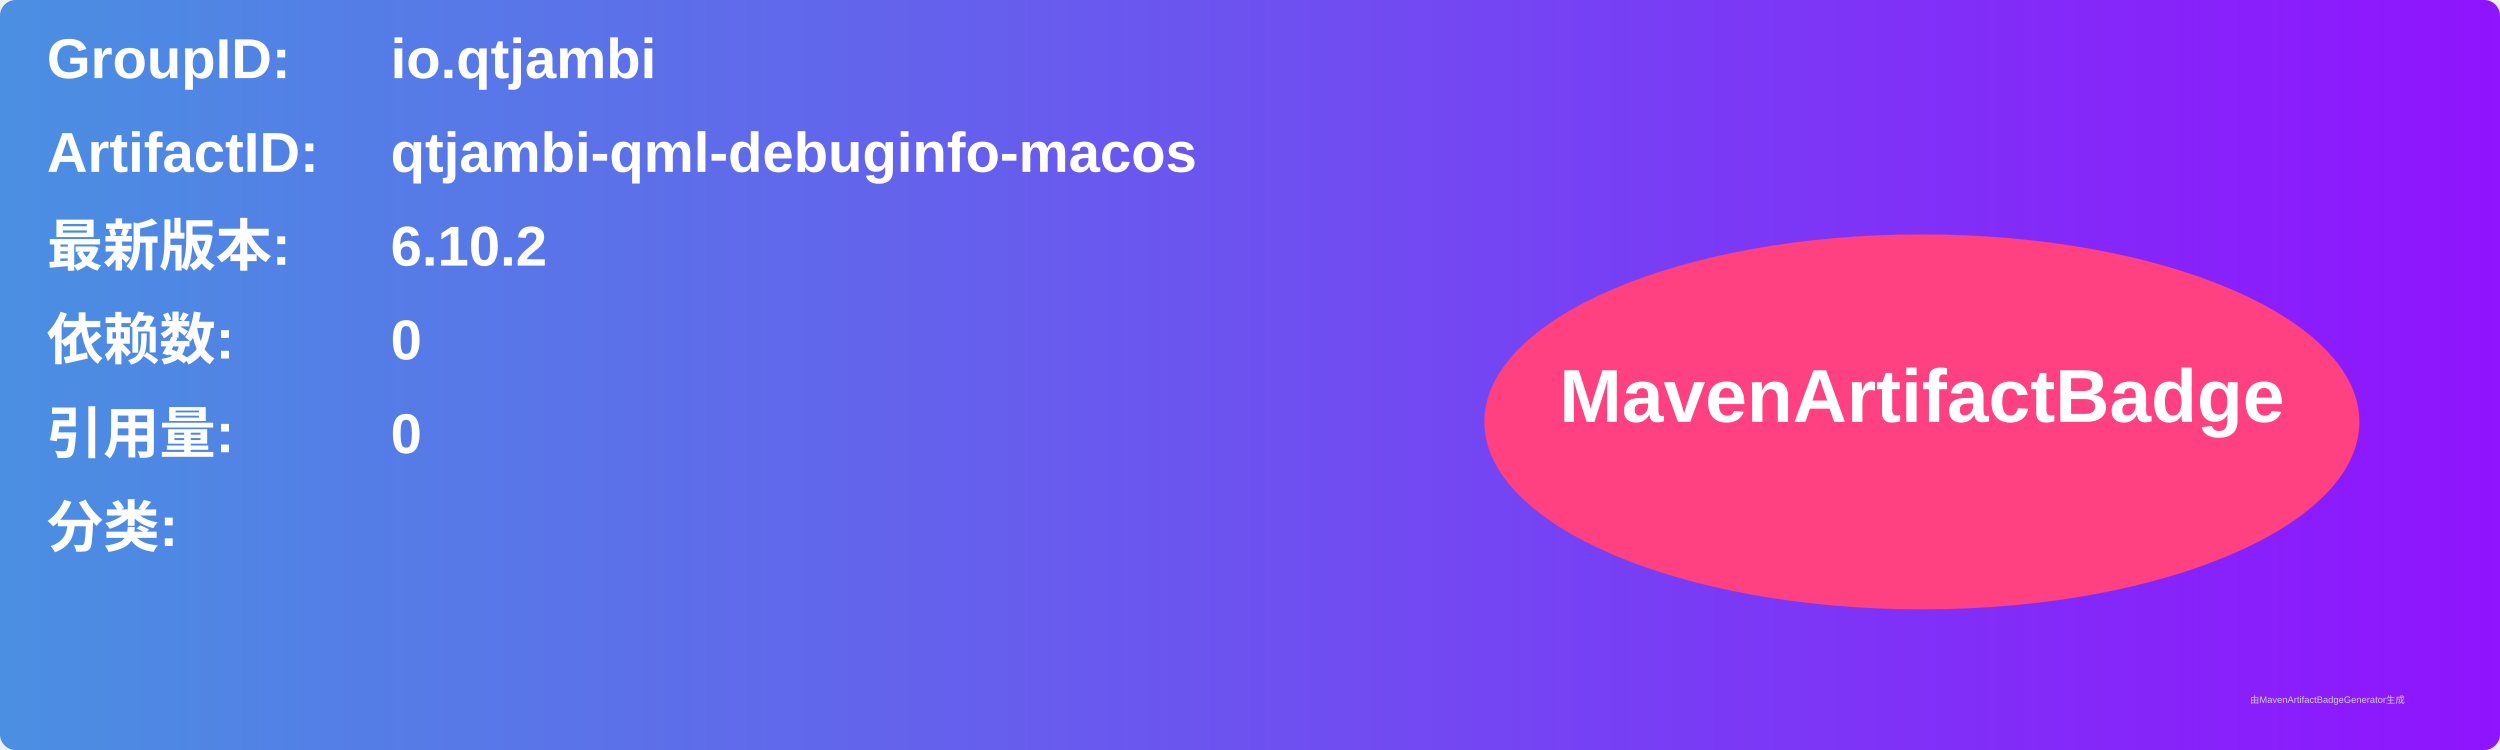
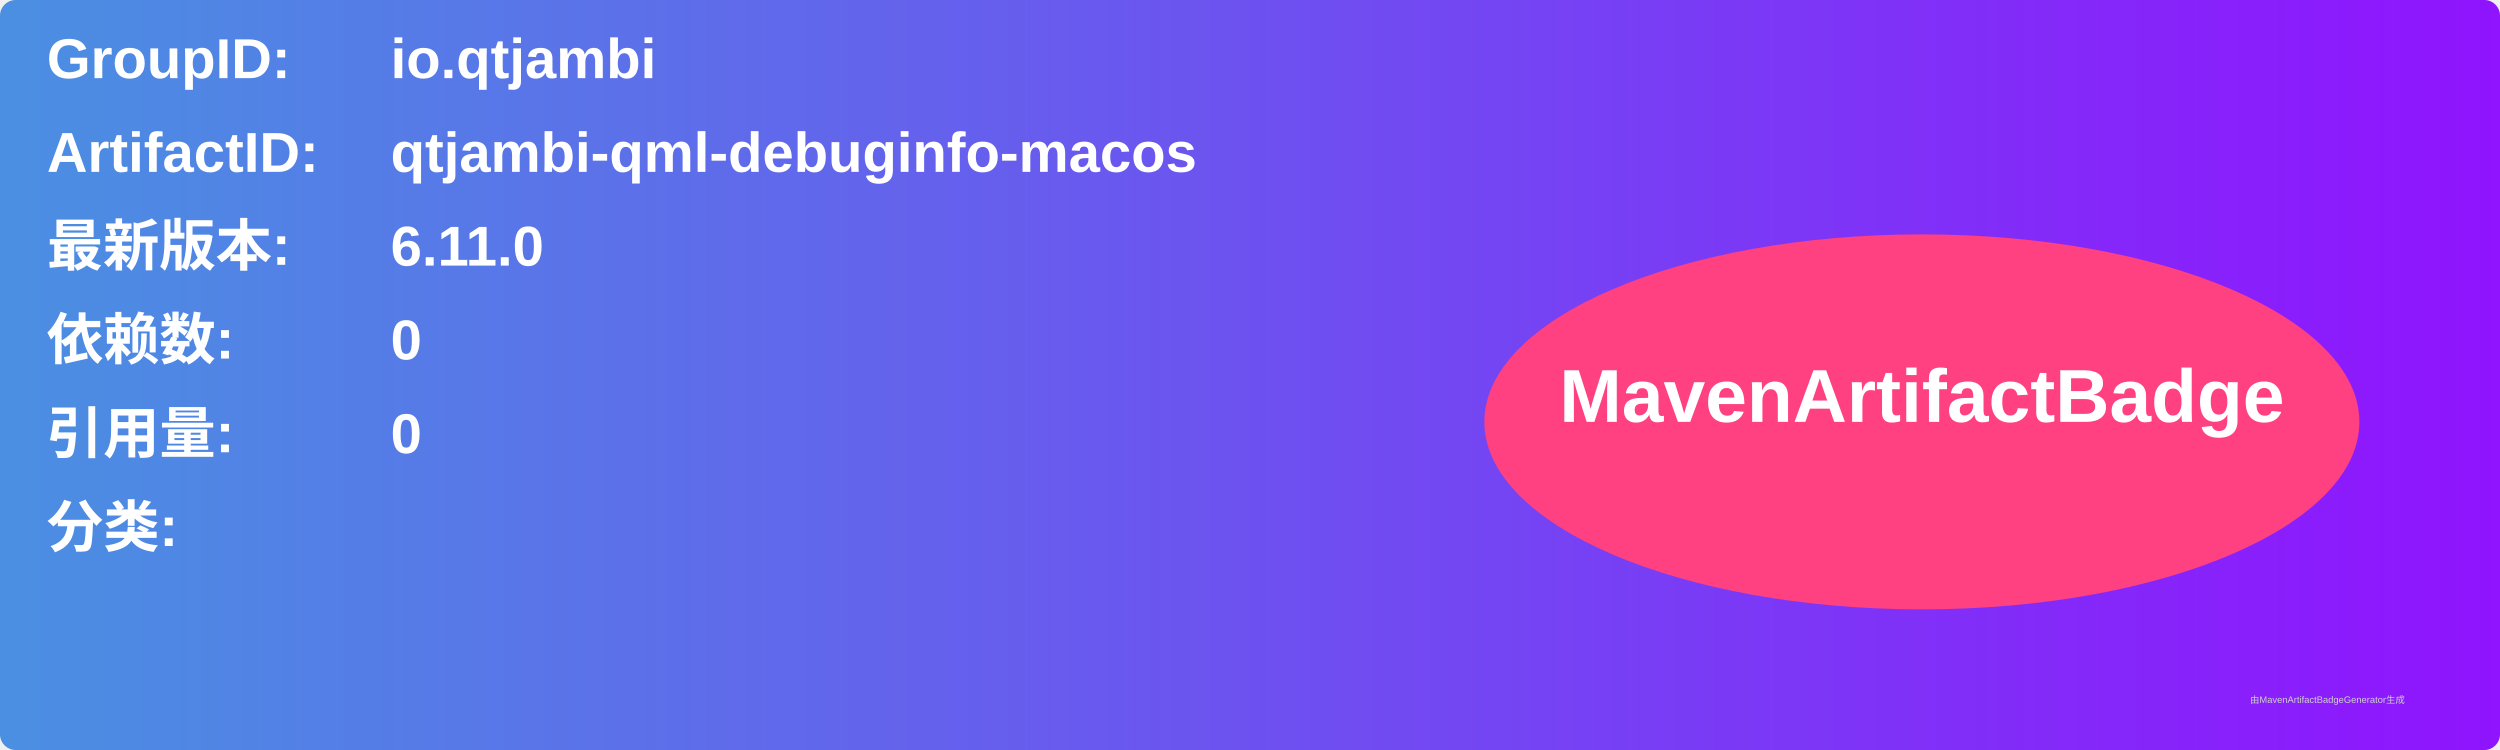
<svg xmlns="http://www.w3.org/2000/svg" width="800" height="240" viewBox="0 0 800 240">
  <linearGradient id="grad" x1="0%" y1="0%" x2="100%" y2="0%">
    <stop offset="0%" stop-color="#4a90e2" />
    <stop offset="100%" stop-color="#9013fe" />
  </linearGradient>
  <rect width="100%" height="100%" rx="5" ry="5" fill="url(#grad)" />
  <g transform="translate(15, 15)">
    <text x="0" y="10" font-family="Arial" font-size="18" fill="white" font-weight="bold" width="260">GroupID:</text>
    <text x="110" y="10" font-family="Arial" font-size="18" fill="white" font-weight="bold" width="460">io.qtjambi</text>
    <text x="0" y="40" font-family="Arial" font-size="18" fill="white" font-weight="bold" width="260">ArtifactID:</text>
    <text x="110" y="40" font-family="Arial" font-size="18" fill="white" font-weight="bold" width="460">qtjambi-qml-debuginfo-macos</text>
    <text x="0" y="70" font-family="Arial" font-size="18" fill="white" font-weight="bold">最新版本:</text>
    <text x="110" y="70" font-family="Arial" font-size="18" fill="white" font-weight="bold">
-       <tspan font-weight="bold">6.10.2</tspan>
+       <tspan font-weight="bold">6.11.0</tspan>
    </text>
    <text x="0" y="100" font-family="Arial" font-size="18" fill="white" font-weight="bold">依赖数: </text>
    <text x="110" y="100" font-family="Arial" font-size="18" fill="white">
      <tspan font-weight="bold">0</tspan>
    </text>
    <text x="0" y="130" font-family="Arial" font-size="18" fill="white" font-weight="bold">引用量: </text>
    <text x="110" y="130" font-family="Arial" font-size="18" fill="white">
      <tspan font-weight="bold">0</tspan>
    </text>
    <text x="0" y="160" font-family="Arial" font-size="18" fill="white" font-weight="bold">分类:</text>
    <text x="10" y="190" font-family="Arial" font-size="10" fill="white">
      <tspan font-weight="bold" />
    </text>
    <ellipse cx="600" cy="120" rx="140" ry="60" fill="#ff4081" />
    <text x="600" y="120" text-anchor="middle" font-family="Arial" font-size="24" fill="white" font-weight="bold">MavenArtifactBadge</text>
  </g>
  <text x="720" y="225" font-family="Arial" font-size="3" fill="#d0d0d0">由MavenArtifactBadgeGenerator生成</text>
</svg>
